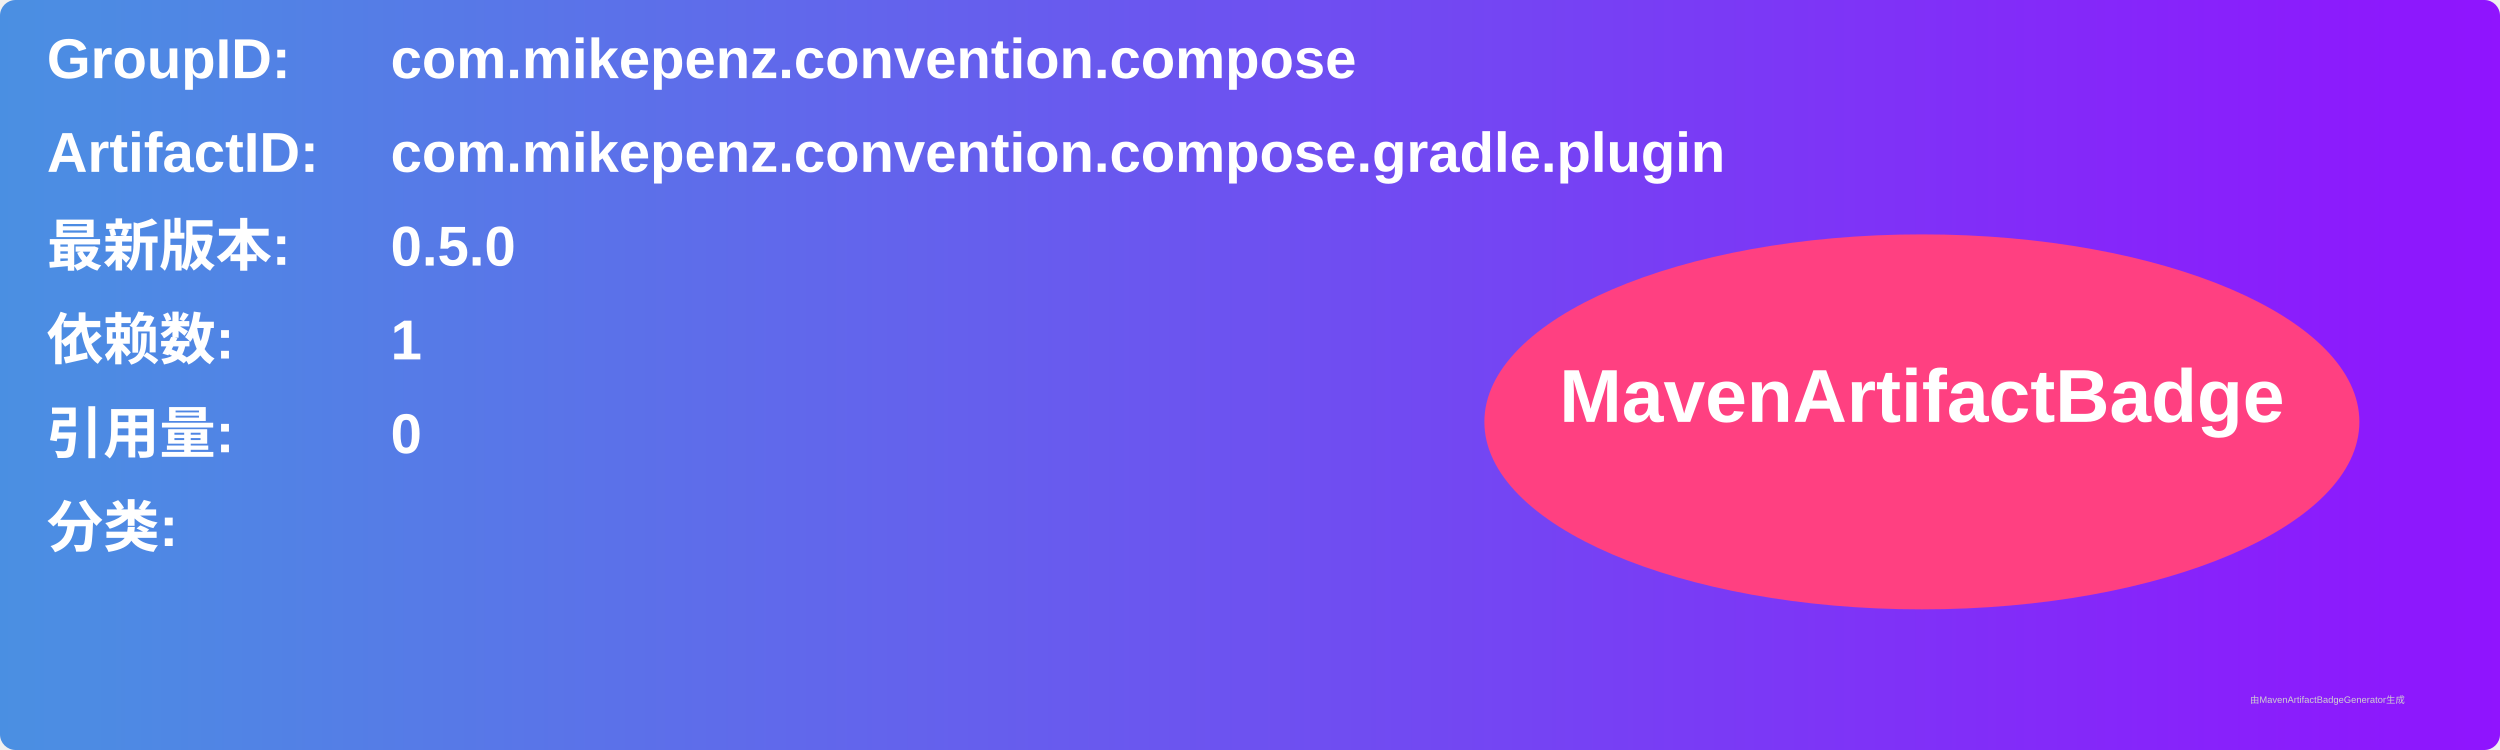
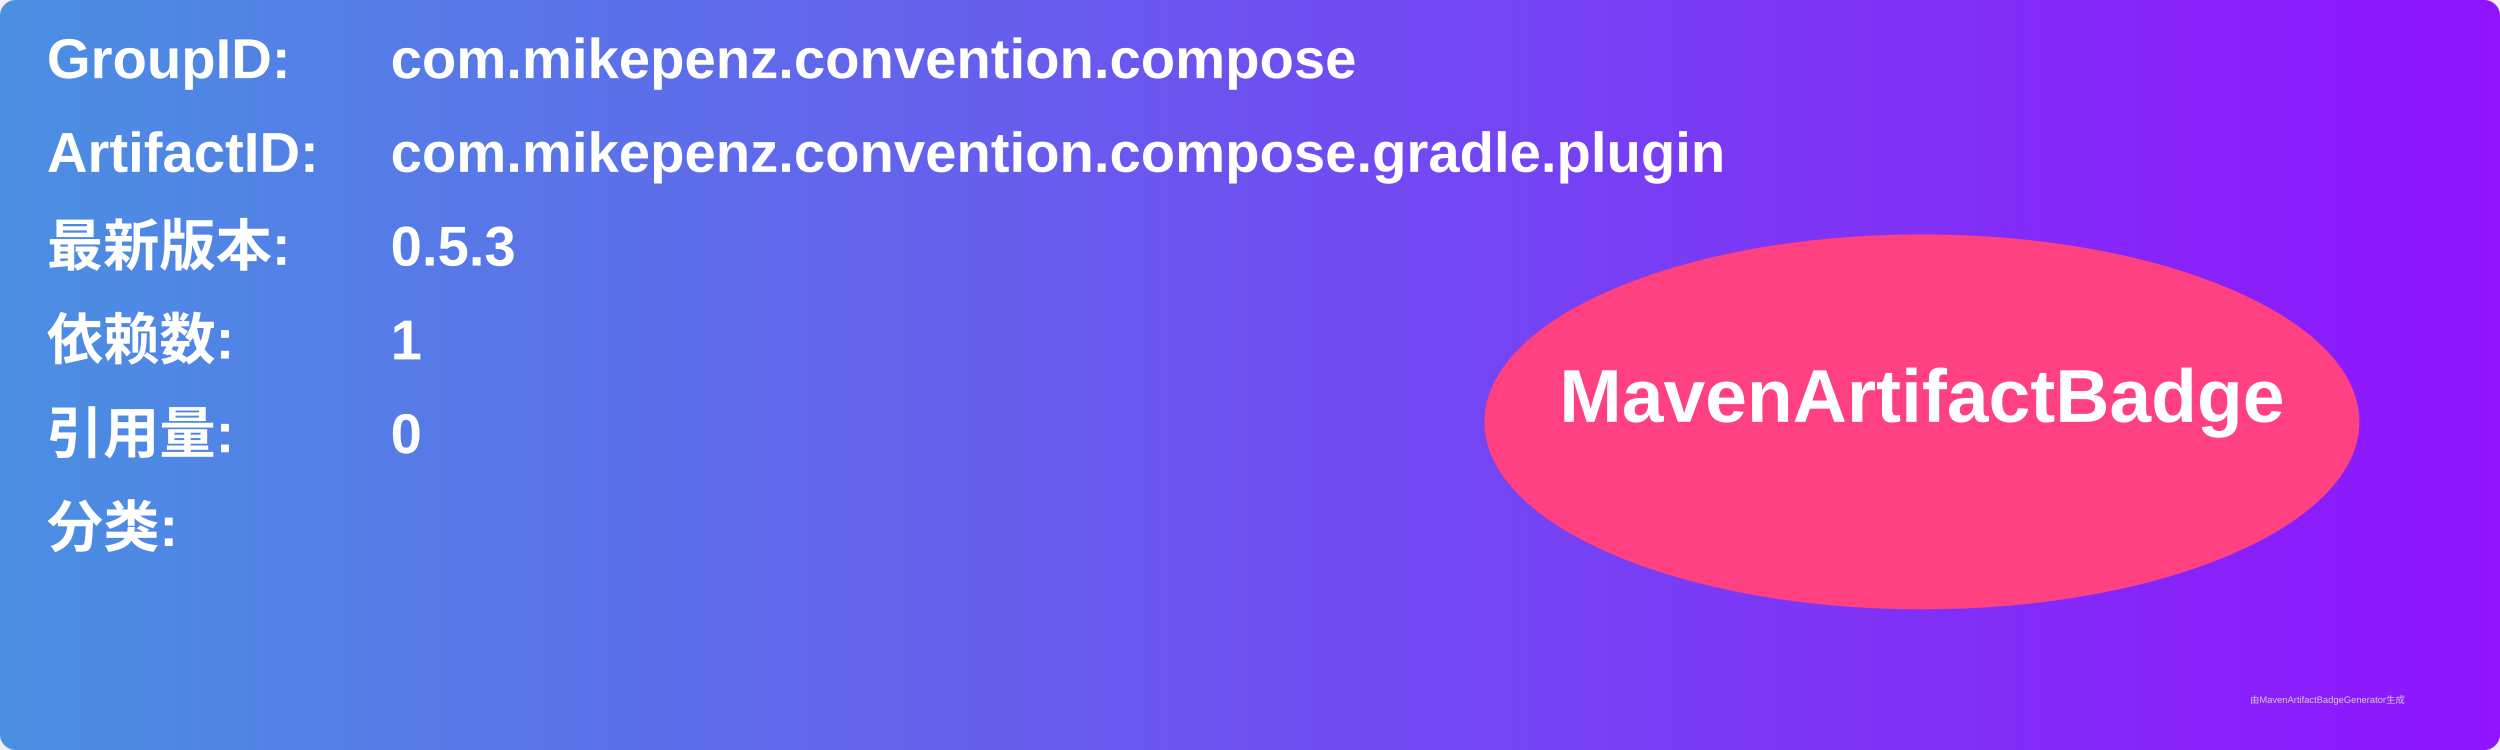
<svg xmlns="http://www.w3.org/2000/svg" width="800" height="240" viewBox="0 0 800 240">
  <linearGradient id="grad" x1="0%" y1="0%" x2="100%" y2="0%">
    <stop offset="0%" stop-color="#4a90e2" />
    <stop offset="100%" stop-color="#9013fe" />
  </linearGradient>
  <rect width="100%" height="100%" rx="5" ry="5" fill="url(#grad)" />
  <g transform="translate(15, 15)">
    <text x="0" y="10" font-family="Arial" font-size="18" fill="white" font-weight="bold" width="260">GroupID:</text>
    <text x="110" y="10" font-family="Arial" font-size="18" fill="white" font-weight="bold" width="460">com.mikepenz.convention.compose</text>
    <text x="0" y="40" font-family="Arial" font-size="18" fill="white" font-weight="bold" width="260">ArtifactID:</text>
    <text x="110" y="40" font-family="Arial" font-size="18" fill="white" font-weight="bold" width="460">com.mikepenz.convention.compose.gradle.plugin</text>
    <text x="0" y="70" font-family="Arial" font-size="18" fill="white" font-weight="bold">最新版本:</text>
    <text x="110" y="70" font-family="Arial" font-size="18" fill="white" font-weight="bold">
-       <tspan font-weight="bold">0.5.0</tspan>
+       <tspan font-weight="bold">0.5.3</tspan>
    </text>
    <text x="0" y="100" font-family="Arial" font-size="18" fill="white" font-weight="bold">依赖数: </text>
    <text x="110" y="100" font-family="Arial" font-size="18" fill="white">
      <tspan font-weight="bold">1</tspan>
    </text>
    <text x="0" y="130" font-family="Arial" font-size="18" fill="white" font-weight="bold">引用量: </text>
    <text x="110" y="130" font-family="Arial" font-size="18" fill="white">
      <tspan font-weight="bold">0</tspan>
    </text>
    <text x="0" y="160" font-family="Arial" font-size="18" fill="white" font-weight="bold">分类:</text>
    <text x="10" y="190" font-family="Arial" font-size="10" fill="white">
      <tspan font-weight="bold" />
    </text>
    <ellipse cx="600" cy="120" rx="140" ry="60" fill="#ff4081" />
    <text x="600" y="120" text-anchor="middle" font-family="Arial" font-size="24" fill="white" font-weight="bold">MavenArtifactBadge</text>
  </g>
  <text x="720" y="225" font-family="Arial" font-size="3" fill="#d0d0d0">由MavenArtifactBadgeGenerator生成</text>
</svg>
